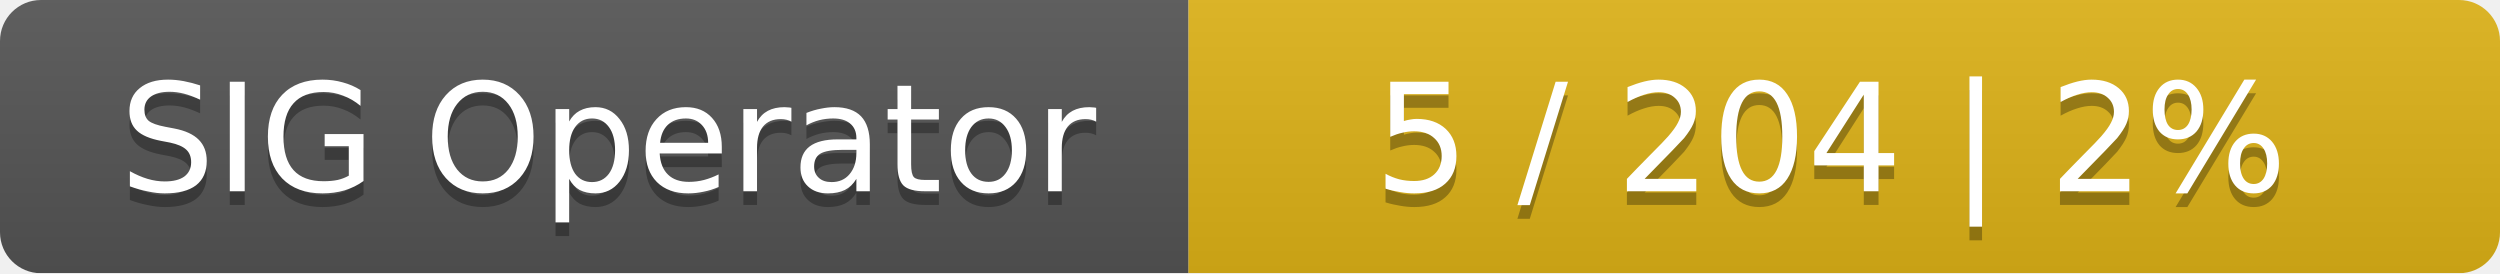
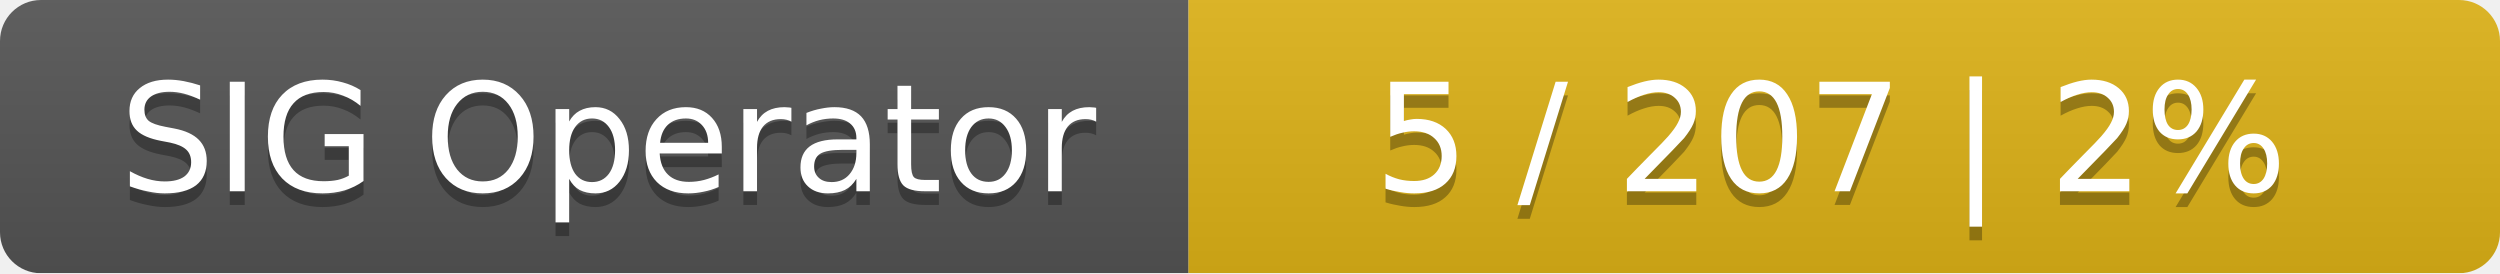
<svg xmlns="http://www.w3.org/2000/svg" width="183" height="20">
  <linearGradient id="smooth" x2="0" y2="100%">
    <stop offset="0" stop-color="#bbb" stop-opacity=".1" />
    <stop offset="1" stop-opacity=".1" />
  </linearGradient>
  <mask id="round">
    <rect width="183" height="20" rx="3" fill="#fff" />
  </mask>
  <g mask="url(#round)">
    <rect width="87" height="20" fill="#555" />
    <rect x="87" width="96" height="20" fill="#dfb317" />
    <rect width="183" height="20" fill="url(#smooth)" />
  </g>
  <g fill="#fff" text-anchor="middle" font-family="DejaVu Sans,Verdana,Geneva,sans-serif" font-size="11">
    <text x="44.5" y="15" fill="#010101" fill-opacity=".3">SIG Operator</text>
    <text x="44.5" y="14">SIG Operator</text>
-     <text x="134" y="15" fill="#010101" fill-opacity=".3">5 / 204    |    2%</text>
-     <text x="134" y="14">5 / 204    |    2%</text>
+     <text x="134" y="15" fill="#010101" fill-opacity=".3">5 / 207    |    2%</text>
+     <text x="134" y="14">5 / 207    |    2%</text>
  </g>
</svg>
